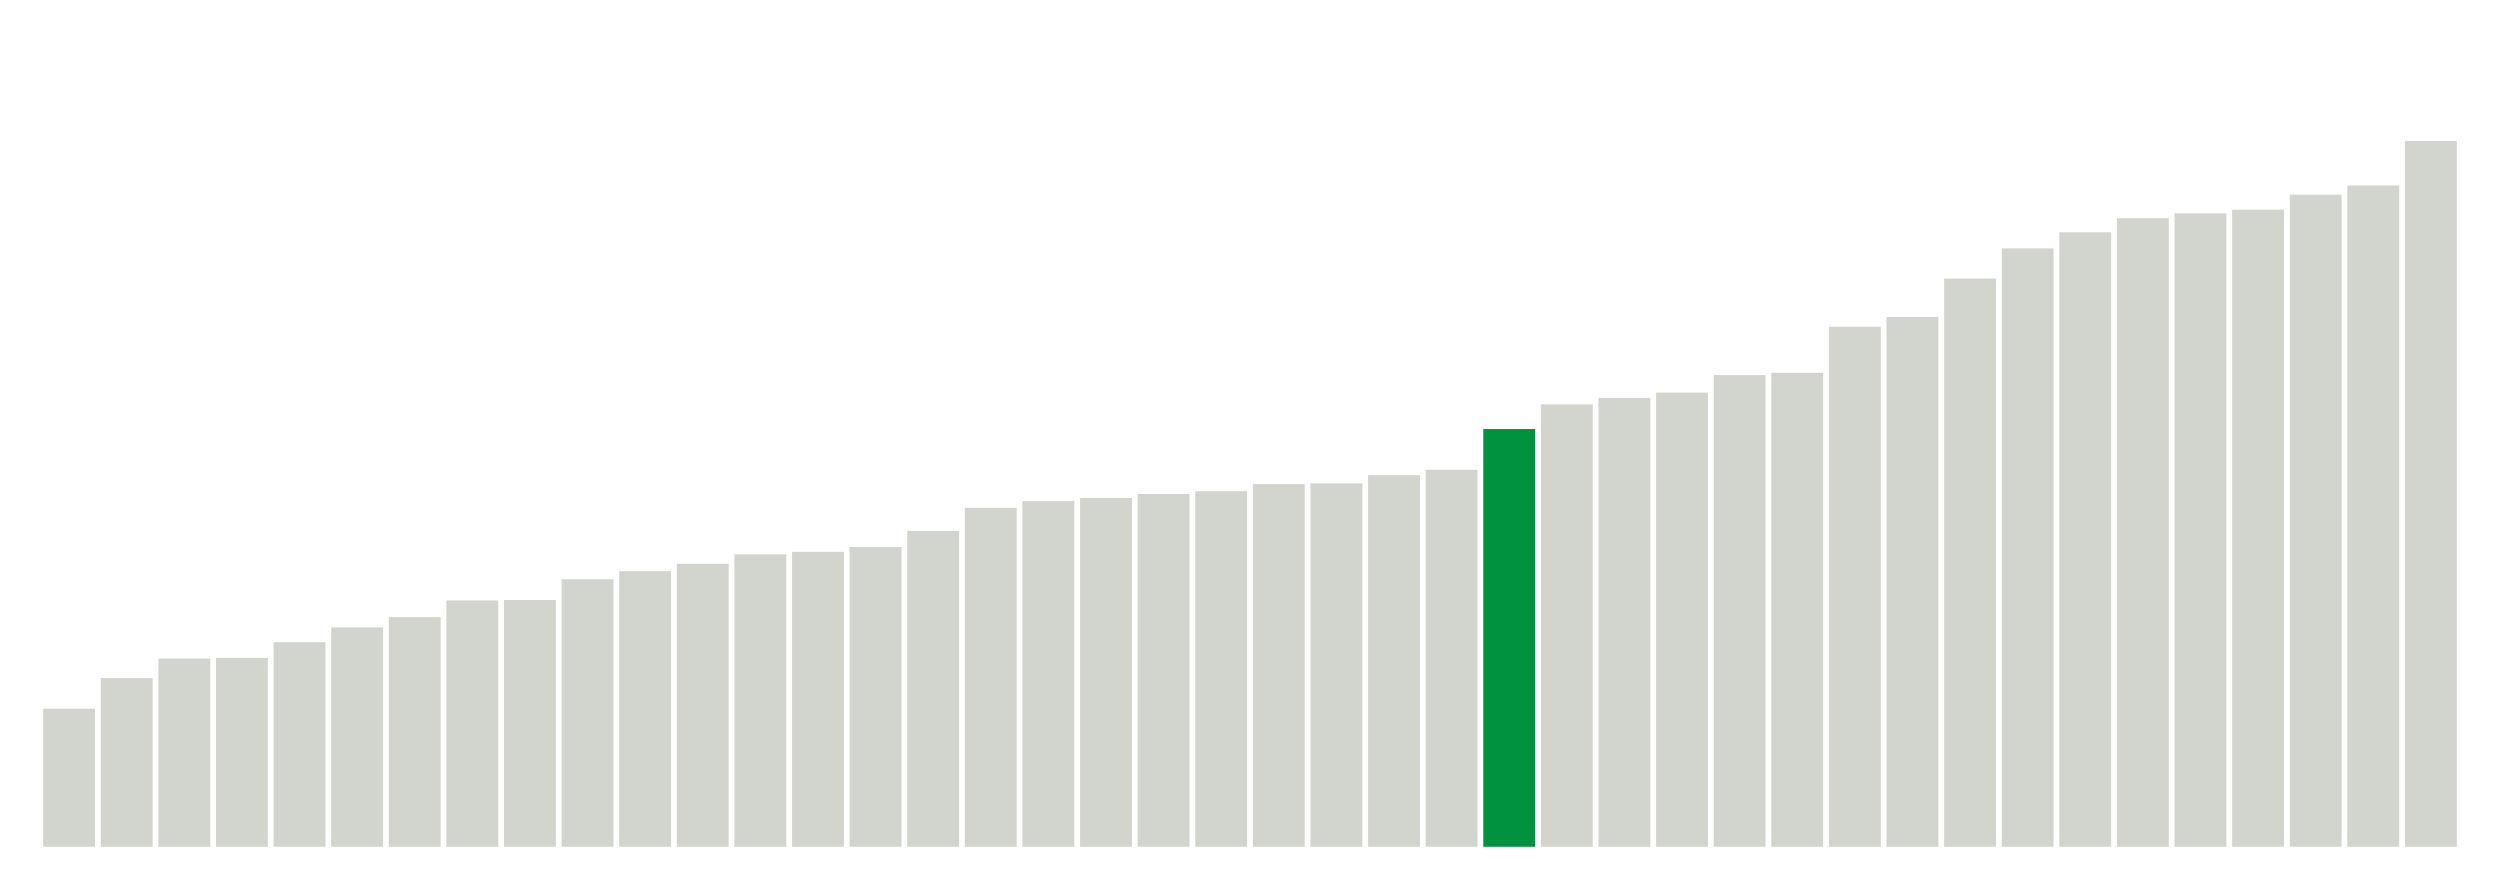
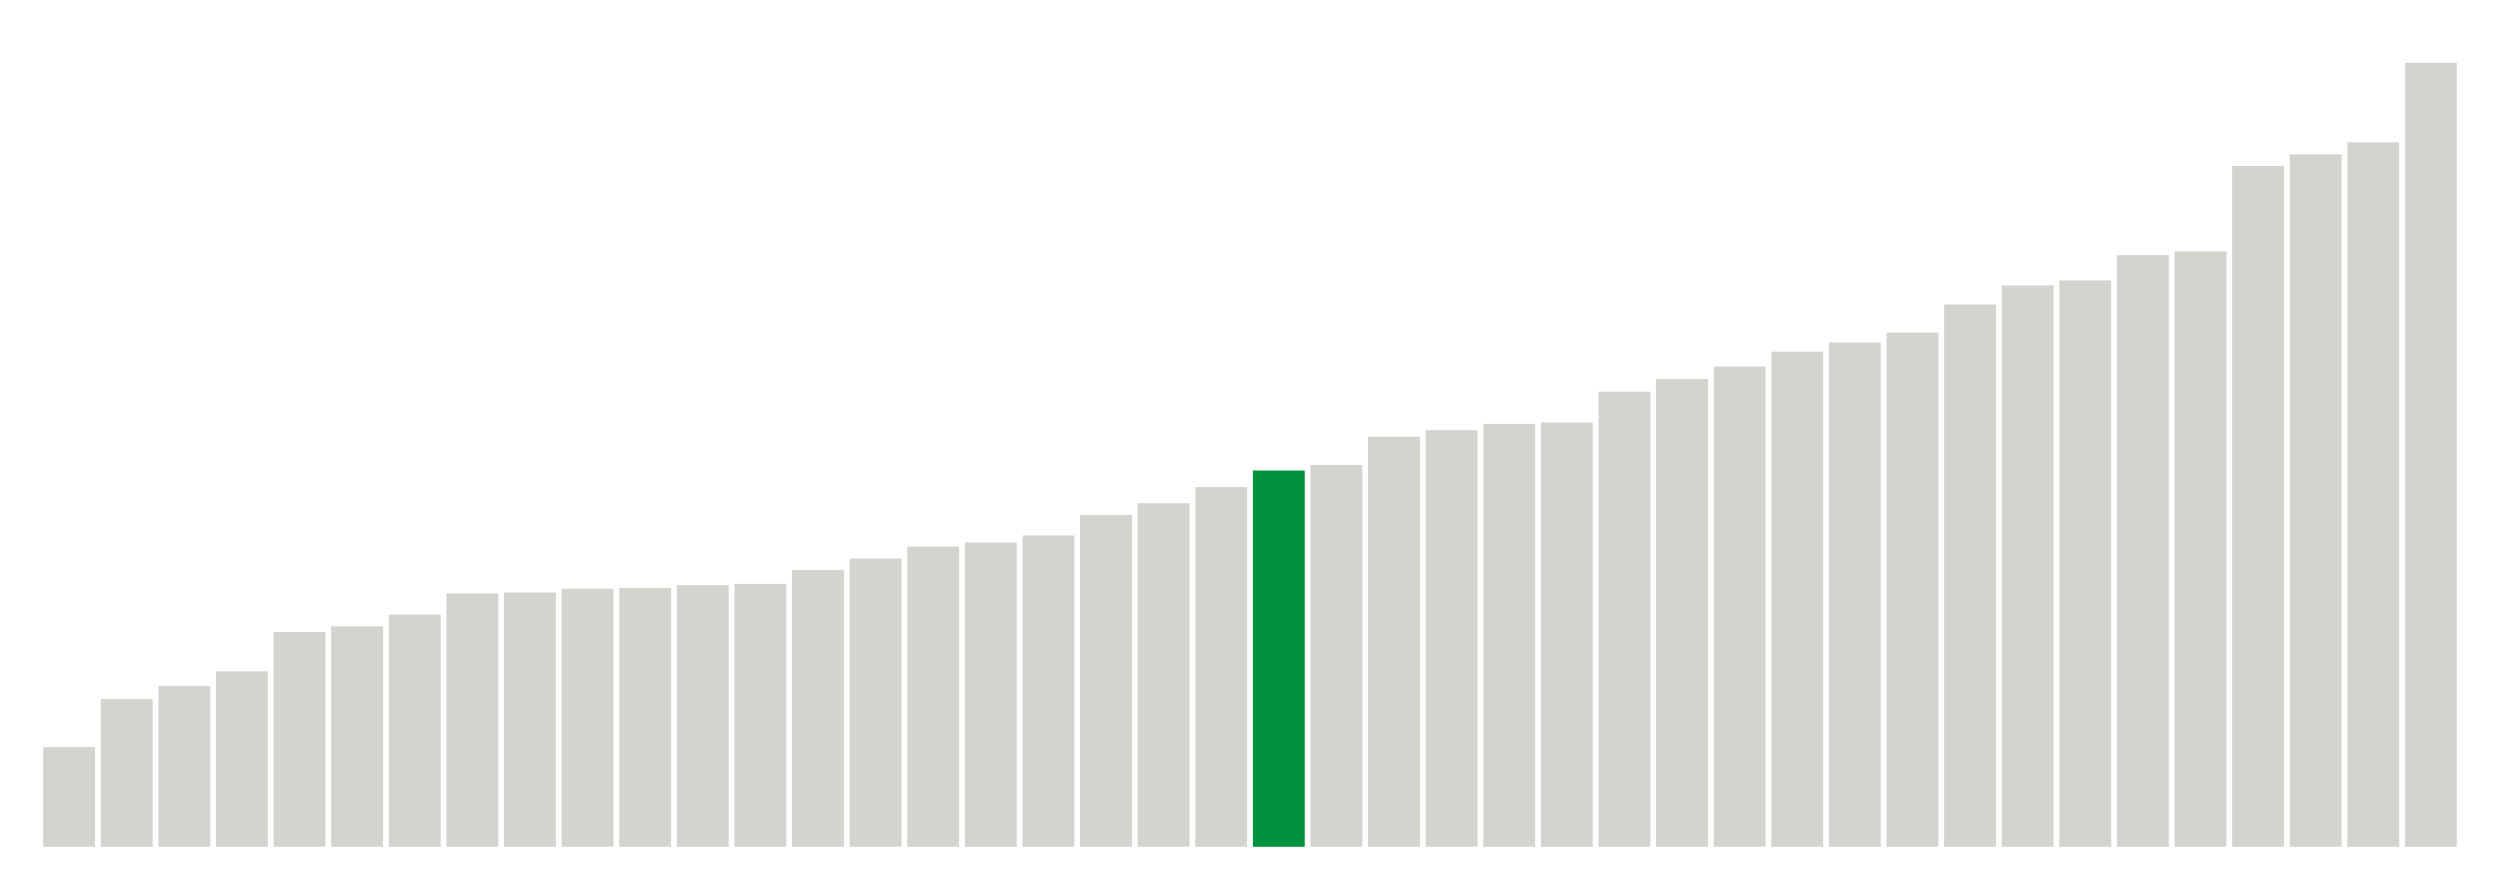
<svg xmlns="http://www.w3.org/2000/svg" version="1.1" class="marks" width="310" height="110">
  <g fill="none" stroke-miterlimit="10" transform="translate(5,5)">
    <g class="mark-group role-frame root" role="graphics-object" aria-roledescription="group mark container">
      <g transform="translate(0,0)">
        <path class="background" aria-hidden="true" d="M0,0h300v100h-300Z" stroke="#ddd" stroke-width="0" />
        <g>
          <g class="mark-rect role-mark marks" role="graphics-object" aria-roledescription="rect mark container">
-             <path aria-label="neighborhood: Greenwich Village - SoHo; unmodified_data_value_geo_entity: 59.9" role="graphics-symbol" aria-roledescription="bar" d="M0.357,82.886h6.429v17.114h-6.429Z" fill="#D2D4CE" />
-             <path aria-label="neighborhood: Lower Manhattan; unmodified_data_value_geo_entity: 73.2" role="graphics-symbol" aria-roledescription="bar" d="M7.5,79.086h6.429v20.914h-6.429Z" fill="#D2D4CE" />
-             <path aria-label="neighborhood: Bayside - Little Neck; unmodified_data_value_geo_entity: 81.7" role="graphics-symbol" aria-roledescription="bar" d="M14.643,76.657h6.429v23.343h-6.429Z" fill="#D2D4CE" />
-             <path aria-label="neighborhood: Upper East Side; unmodified_data_value_geo_entity: 82" role="graphics-symbol" aria-roledescription="bar" d="M21.786,76.571h6.429v23.429h-6.429Z" fill="#D2D4CE" />
-             <path aria-label="neighborhood: Ridgewood - Forest Hills; unmodified_data_value_geo_entity: 88.8" role="graphics-symbol" aria-roledescription="bar" d="M28.929,74.629h6.429v25.371h-6.429Z" fill="#D2D4CE" />
-             <path aria-label="neighborhood: Chelsea - Clinton; unmodified_data_value_geo_entity: 95.2" role="graphics-symbol" aria-roledescription="bar" d="M36.071,72.8h6.429v27.2h-6.429Z" fill="#D2D4CE" />
-             <path aria-label="neighborhood: Southeast Queens; unmodified_data_value_geo_entity: 99.7" role="graphics-symbol" aria-roledescription="bar" d="M43.214,71.514h6.429v28.486h-6.429Z" fill="#D2D4CE" />
-             <path aria-label="neighborhood: West Queens; unmodified_data_value_geo_entity: 106.9" role="graphics-symbol" aria-roledescription="bar" d="M50.357,69.457h6.429v30.543h-6.429Z" fill="#D2D4CE" />
-             <path aria-label="neighborhood: Upper West Side; unmodified_data_value_geo_entity: 107.1" role="graphics-symbol" aria-roledescription="bar" d="M57.5,69.4h6.429v30.6h-6.429Z" fill="#D2D4CE" />
-             <path aria-label="neighborhood: Flushing - Clearview; unmodified_data_value_geo_entity: 116.1" role="graphics-symbol" aria-roledescription="bar" d="M64.643,66.829h6.429v33.171h-6.429Z" fill="#D2D4CE" />
-             <path aria-label="neighborhood: Gramercy Park - Murray Hill; unmodified_data_value_geo_entity: 119.6" role="graphics-symbol" aria-roledescription="bar" d="M71.786,65.829h6.429v34.171h-6.429Z" fill="#D2D4CE" />
-             <path aria-label="neighborhood: Fresh Meadows; unmodified_data_value_geo_entity: 122.8" role="graphics-symbol" aria-roledescription="bar" d="M78.929,64.914h6.429v35.086h-6.429Z" fill="#D2D4CE" />
-             <path aria-label="neighborhood: Borough Park; unmodified_data_value_geo_entity: 126.9" role="graphics-symbol" aria-roledescription="bar" d="M86.071,63.743h6.429v36.257h-6.429Z" fill="#D2D4CE" />
-             <path aria-label="neighborhood: Downtown - Heights - Slope; unmodified_data_value_geo_entity: 128" role="graphics-symbol" aria-roledescription="bar" d="M93.214,63.429h6.429v36.571h-6.429Z" fill="#D2D4CE" />
-             <path aria-label="neighborhood: Washington Heights; unmodified_data_value_geo_entity: 130.1" role="graphics-symbol" aria-roledescription="bar" d="M100.357,62.829h6.429v37.171h-6.429Z" fill="#D2D4CE" />
-             <path aria-label="neighborhood: Southwest Queens; unmodified_data_value_geo_entity: 137.1" role="graphics-symbol" aria-roledescription="bar" d="M107.5,60.829h6.429v39.171h-6.429Z" fill="#D2D4CE" />
-             <path aria-label="neighborhood: Long Island City - Astoria; unmodified_data_value_geo_entity: 147.1" role="graphics-symbol" aria-roledescription="bar" d="M114.643,57.971h6.429v42.029h-6.429Z" fill="#D2D4CE" />
-             <path aria-label="neighborhood: Bensonhurst - Bay Ridge; unmodified_data_value_geo_entity: 150" role="graphics-symbol" aria-roledescription="bar" d="M121.786,57.143h6.429v42.857h-6.429Z" fill="#D2D4CE" />
-             <path aria-label="neighborhood: Greenpoint; unmodified_data_value_geo_entity: 151.4" role="graphics-symbol" aria-roledescription="bar" d="M128.929,56.743h6.429v43.257h-6.429Z" fill="#D2D4CE" />
-             <path aria-label="neighborhood: Willowbrook; unmodified_data_value_geo_entity: 153.1" role="graphics-symbol" aria-roledescription="bar" d="M136.071,56.257h6.429v43.743h-6.429Z" fill="#D2D4CE" />
-             <path aria-label="neighborhood: Union Square - Lower East Side; unmodified_data_value_geo_entity: 154.3" role="graphics-symbol" aria-roledescription="bar" d="M143.214,55.914h6.429v44.086h-6.429Z" fill="#D2D4CE" />
-             <path aria-label="neighborhood: South Beach - Tottenville; unmodified_data_value_geo_entity: 157.4" role="graphics-symbol" aria-roledescription="bar" d="M150.357,55.029h6.429v44.971h-6.429Z" fill="#D2D4CE" />
-             <path aria-label="neighborhood: Sunset Park; unmodified_data_value_geo_entity: 157.7" role="graphics-symbol" aria-roledescription="bar" d="M157.5,54.943h6.429v45.057h-6.429Z" fill="#D2D4CE" />
-             <path aria-label="neighborhood: Coney Island - Sheepshead Bay; unmodified_data_value_geo_entity: 161.3" role="graphics-symbol" aria-roledescription="bar" d="M164.643,53.914h6.429v46.086h-6.429Z" fill="#D2D4CE" />
-             <path aria-label="neighborhood: Jamaica; unmodified_data_value_geo_entity: 163.6" role="graphics-symbol" aria-roledescription="bar" d="M171.786,53.257h6.429v46.743h-6.429Z" fill="#D2D4CE" />
-             <path aria-label="neighborhood: Kingsbridge - Riverdale; unmodified_data_value_geo_entity: 181.3" role="graphics-symbol" aria-roledescription="bar" d="M178.929,48.2h6.429v51.8h-6.429Z" fill="#00923E" />
-             <path aria-label="neighborhood: East Flatbush - Flatbush; unmodified_data_value_geo_entity: 192" role="graphics-symbol" aria-roledescription="bar" d="M186.071,45.143h6.429v54.857h-6.429Z" fill="#D2D4CE" />
-             <path aria-label="neighborhood: Canarsie - Flatlands; unmodified_data_value_geo_entity: 194.8" role="graphics-symbol" aria-roledescription="bar" d="M193.214,44.343h6.429v55.657h-6.429Z" fill="#D2D4CE" />
-             <path aria-label="neighborhood: Northeast Bronx; unmodified_data_value_geo_entity: 197.1" role="graphics-symbol" aria-roledescription="bar" d="M200.357,43.686h6.429v56.314h-6.429Z" fill="#D2D4CE" />
-             <path aria-label="neighborhood: Pelham - Throgs Neck; unmodified_data_value_geo_entity: 204.7" role="graphics-symbol" aria-roledescription="bar" d="M207.5,41.514h6.429v58.486h-6.429Z" fill="#D2D4CE" />
-             <path aria-label="neighborhood: Williamsburg - Bushwick; unmodified_data_value_geo_entity: 205.7" role="graphics-symbol" aria-roledescription="bar" d="M214.643,41.229h6.429v58.771h-6.429Z" fill="#D2D4CE" />
-             <path aria-label="neighborhood: Central Harlem - Morningside Heights; unmodified_data_value_geo_entity: 225.7" role="graphics-symbol" aria-roledescription="bar" d="M221.786,35.514h6.429v64.486h-6.429Z" fill="#D2D4CE" />
-             <path aria-label="neighborhood: Stapleton - St. George; unmodified_data_value_geo_entity: 229.9" role="graphics-symbol" aria-roledescription="bar" d="M228.929,34.314h6.429v65.686h-6.429Z" fill="#D2D4CE" />
-             <path aria-label="neighborhood: Fordham - Bronx Pk; unmodified_data_value_geo_entity: 246.6" role="graphics-symbol" aria-roledescription="bar" d="M236.071,29.543h6.429v70.457h-6.429Z" fill="#D2D4CE" />
-             <path aria-label="neighborhood: Crotona -Tremont; unmodified_data_value_geo_entity: 259.7" role="graphics-symbol" aria-roledescription="bar" d="M243.214,25.8h6.429v74.2h-6.429Z" fill="#D2D4CE" />
-             <path aria-label="neighborhood: Bedford Stuyvesant - Crown Heights; unmodified_data_value_geo_entity: 266.7" role="graphics-symbol" aria-roledescription="bar" d="M250.357,23.8h6.429v76.2h-6.429Z" fill="#D2D4CE" />
-             <path aria-label="neighborhood: Rockaways; unmodified_data_value_geo_entity: 272.8" role="graphics-symbol" aria-roledescription="bar" d="M257.5,22.057h6.429v77.943h-6.429Z" fill="#D2D4CE" />
-             <path aria-label="neighborhood: East New York; unmodified_data_value_geo_entity: 274.9" role="graphics-symbol" aria-roledescription="bar" d="M264.643,21.457h6.429v78.543h-6.429Z" fill="#D2D4CE" />
-             <path aria-label="neighborhood: Port Richmond; unmodified_data_value_geo_entity: 276.5" role="graphics-symbol" aria-roledescription="bar" d="M271.786,21h6.429v79h-6.429Z" fill="#D2D4CE" />
-             <path aria-label="neighborhood: High Bridge - Morrisania; unmodified_data_value_geo_entity: 283" role="graphics-symbol" aria-roledescription="bar" d="M278.929,19.143h6.429v80.857h-6.429Z" fill="#D2D4CE" />
-             <path aria-label="neighborhood: East Harlem; unmodified_data_value_geo_entity: 287" role="graphics-symbol" aria-roledescription="bar" d="M286.071,18h6.429v82h-6.429Z" fill="#D2D4CE" />
-             <path aria-label="neighborhood: Hunts Point - Mott Haven; unmodified_data_value_geo_entity: 306.3" role="graphics-symbol" aria-roledescription="bar" d="M293.214,12.486h6.429v87.514h-6.429Z" fill="#D2D4CE" />
+             <path aria-label="neighborhood: Greenwich Village - SoHo; unmodified_data_value_geo_entity: 61.8" role="graphics-symbol" aria-roledescription="bar" d="M0.357,87.64h6.429v12.36h-6.429Z" fill="#D2D4CE" />
+             <path aria-label="neighborhood: Upper East Side; unmodified_data_value_geo_entity: 91.6" role="graphics-symbol" aria-roledescription="bar" d="M7.5,81.68h6.429v18.32h-6.429Z" fill="#D2D4CE" />
+             <path aria-label="neighborhood: Gramercy Park - Murray Hill; unmodified_data_value_geo_entity: 99.6" role="graphics-symbol" aria-roledescription="bar" d="M14.643,80.08h6.429v19.92h-6.429Z" fill="#D2D4CE" />
+             <path aria-label="neighborhood: Bayside - Little Neck; unmodified_data_value_geo_entity: 108.8" role="graphics-symbol" aria-roledescription="bar" d="M21.786,78.24h6.429v21.76h-6.429Z" fill="#D2D4CE" />
+             <path aria-label="neighborhood: Lower Manhattan; unmodified_data_value_geo_entity: 133.1" role="graphics-symbol" aria-roledescription="bar" d="M28.929,73.38h6.429v26.62h-6.429Z" fill="#D2D4CE" />
+             <path aria-label="neighborhood: Upper West Side; unmodified_data_value_geo_entity: 136.7" role="graphics-symbol" aria-roledescription="bar" d="M36.071,72.66h6.429v27.34h-6.429Z" fill="#D2D4CE" />
+             <path aria-label="neighborhood: Chelsea - Clinton; unmodified_data_value_geo_entity: 143.9" role="graphics-symbol" aria-roledescription="bar" d="M43.214,71.22h6.429v28.78h-6.429Z" fill="#D2D4CE" />
+             <path aria-label="neighborhood: Willowbrook; unmodified_data_value_geo_entity: 157.1" role="graphics-symbol" aria-roledescription="bar" d="M50.357,68.58h6.429v31.42h-6.429Z" fill="#D2D4CE" />
+             <path aria-label="neighborhood: Fresh Meadows; unmodified_data_value_geo_entity: 157.6" role="graphics-symbol" aria-roledescription="bar" d="M57.5,68.48h6.429v31.52h-6.429Z" fill="#D2D4CE" />
+             <path aria-label="neighborhood: Ridgewood - Forest Hills; unmodified_data_value_geo_entity: 160" role="graphics-symbol" aria-roledescription="bar" d="M64.643,68h6.429v32h-6.429Z" fill="#D2D4CE" />
+             <path aria-label="neighborhood: Greenpoint; unmodified_data_value_geo_entity: 160.5" role="graphics-symbol" aria-roledescription="bar" d="M71.786,67.9h6.429v32.1h-6.429Z" fill="#D2D4CE" />
+             <path aria-label="neighborhood: Southeast Queens; unmodified_data_value_geo_entity: 162.2" role="graphics-symbol" aria-roledescription="bar" d="M78.929,67.56h6.429v32.44h-6.429Z" fill="#D2D4CE" />
+             <path aria-label="neighborhood: Downtown - Heights - Slope; unmodified_data_value_geo_entity: 163" role="graphics-symbol" aria-roledescription="bar" d="M86.071,67.4h6.429v32.6h-6.429Z" fill="#D2D4CE" />
+             <path aria-label="neighborhood: Flushing - Clearview; unmodified_data_value_geo_entity: 171.5" role="graphics-symbol" aria-roledescription="bar" d="M93.214,65.7h6.429v34.3h-6.429Z" fill="#D2D4CE" />
+             <path aria-label="neighborhood: Union Square - Lower East Side; unmodified_data_value_geo_entity: 178.7" role="graphics-symbol" aria-roledescription="bar" d="M100.357,64.26h6.429v35.74h-6.429Z" fill="#D2D4CE" />
+             <path aria-label="neighborhood: Borough Park; unmodified_data_value_geo_entity: 186.1" role="graphics-symbol" aria-roledescription="bar" d="M107.5,62.78h6.429v37.22h-6.429Z" fill="#D2D4CE" />
+             <path aria-label="neighborhood: South Beach - Tottenville; unmodified_data_value_geo_entity: 188.6" role="graphics-symbol" aria-roledescription="bar" d="M114.643,62.28h6.429v37.72h-6.429Z" fill="#D2D4CE" />
+             <path aria-label="neighborhood: Bensonhurst - Bay Ridge; unmodified_data_value_geo_entity: 193" role="graphics-symbol" aria-roledescription="bar" d="M121.786,61.4h6.429v38.6h-6.429Z" fill="#D2D4CE" />
+             <path aria-label="neighborhood: Washington Heights; unmodified_data_value_geo_entity: 205.7" role="graphics-symbol" aria-roledescription="bar" d="M128.929,58.86h6.429v41.14h-6.429Z" fill="#D2D4CE" />
+             <path aria-label="neighborhood: Long Island City - Astoria; unmodified_data_value_geo_entity: 213" role="graphics-symbol" aria-roledescription="bar" d="M136.071,57.4h6.429v42.6h-6.429Z" fill="#D2D4CE" />
+             <path aria-label="neighborhood: Coney Island - Sheepshead Bay; unmodified_data_value_geo_entity: 223" role="graphics-symbol" aria-roledescription="bar" d="M143.214,55.4h6.429v44.6h-6.429Z" fill="#D2D4CE" />
+             <path aria-label="neighborhood: Kingsbridge - Riverdale; unmodified_data_value_geo_entity: 233.3" role="graphics-symbol" aria-roledescription="bar" d="M150.357,53.34h6.429v46.66h-6.429Z" fill="#00923E" />
+             <path aria-label="neighborhood: Southwest Queens; unmodified_data_value_geo_entity: 236.7" role="graphics-symbol" aria-roledescription="bar" d="M157.5,52.66h6.429v47.34h-6.429Z" fill="#D2D4CE" />
+             <path aria-label="neighborhood: Canarsie - Flatlands; unmodified_data_value_geo_entity: 254.2" role="graphics-symbol" aria-roledescription="bar" d="M164.643,49.16h6.429v50.84h-6.429Z" fill="#D2D4CE" />
+             <path aria-label="neighborhood: West Queens; unmodified_data_value_geo_entity: 258.3" role="graphics-symbol" aria-roledescription="bar" d="M171.786,48.34h6.429v51.66h-6.429Z" fill="#D2D4CE" />
+             <path aria-label="neighborhood: Jamaica; unmodified_data_value_geo_entity: 262.2" role="graphics-symbol" aria-roledescription="bar" d="M178.929,47.56h6.429v52.44h-6.429Z" fill="#D2D4CE" />
+             <path aria-label="neighborhood: Sunset Park; unmodified_data_value_geo_entity: 263" role="graphics-symbol" aria-roledescription="bar" d="M186.071,47.4h6.429v52.6h-6.429Z" fill="#D2D4CE" />
+             <path aria-label="neighborhood: East Flatbush - Flatbush; unmodified_data_value_geo_entity: 282.2" role="graphics-symbol" aria-roledescription="bar" d="M193.214,43.56h6.429v56.44h-6.429Z" fill="#D2D4CE" />
+             <path aria-label="neighborhood: Stapleton - St. George; unmodified_data_value_geo_entity: 290" role="graphics-symbol" aria-roledescription="bar" d="M200.357,42h6.429v58h-6.429Z" fill="#D2D4CE" />
+             <path aria-label="neighborhood: Northeast Bronx; unmodified_data_value_geo_entity: 297.7" role="graphics-symbol" aria-roledescription="bar" d="M207.5,40.46h6.429v59.54h-6.429Z" fill="#D2D4CE" />
+             <path aria-label="neighborhood: Williamsburg - Bushwick; unmodified_data_value_geo_entity: 307" role="graphics-symbol" aria-roledescription="bar" d="M214.643,38.6h6.429v61.4h-6.429Z" fill="#D2D4CE" />
+             <path aria-label="neighborhood: Central Harlem - Morningside Heights; unmodified_data_value_geo_entity: 312.6" role="graphics-symbol" aria-roledescription="bar" d="M221.786,37.48h6.429v62.52h-6.429Z" fill="#D2D4CE" />
+             <path aria-label="neighborhood: Pelham - Throgs Neck; unmodified_data_value_geo_entity: 318.7" role="graphics-symbol" aria-roledescription="bar" d="M228.929,36.26h6.429v63.74h-6.429Z" fill="#D2D4CE" />
+             <path aria-label="neighborhood: Fordham - Bronx Pk; unmodified_data_value_geo_entity: 336.2" role="graphics-symbol" aria-roledescription="bar" d="M236.071,32.76h6.429v67.24h-6.429Z" fill="#D2D4CE" />
+             <path aria-label="neighborhood: Port Richmond; unmodified_data_value_geo_entity: 348" role="graphics-symbol" aria-roledescription="bar" d="M243.214,30.4h6.429v69.6h-6.429Z" fill="#D2D4CE" />
+             <path aria-label="neighborhood: Rockaways; unmodified_data_value_geo_entity: 351.1" role="graphics-symbol" aria-roledescription="bar" d="M250.357,29.78h6.429v70.22h-6.429Z" fill="#D2D4CE" />
+             <path aria-label="neighborhood: East New York; unmodified_data_value_geo_entity: 366.8" role="graphics-symbol" aria-roledescription="bar" d="M257.5,26.64h6.429v73.36h-6.429Z" fill="#D2D4CE" />
+             <path aria-label="neighborhood: Bedford Stuyvesant - Crown Heights; unmodified_data_value_geo_entity: 369.1" role="graphics-symbol" aria-roledescription="bar" d="M264.643,26.18h6.429v73.82h-6.429Z" fill="#D2D4CE" />
+             <path aria-label="neighborhood: East Harlem; unmodified_data_value_geo_entity: 422.1" role="graphics-symbol" aria-roledescription="bar" d="M271.786,15.58h6.429v84.42h-6.429Z" fill="#D2D4CE" />
+             <path aria-label="neighborhood: High Bridge - Morrisania; unmodified_data_value_geo_entity: 429.3" role="graphics-symbol" aria-roledescription="bar" d="M278.929,14.14h6.429v85.86h-6.429Z" fill="#D2D4CE" />
+             <path aria-label="neighborhood: Crotona -Tremont; unmodified_data_value_geo_entity: 436.8" role="graphics-symbol" aria-roledescription="bar" d="M286.071,12.64h6.429v87.36h-6.429Z" fill="#D2D4CE" />
+             <path aria-label="neighborhood: Hunts Point - Mott Haven; unmodified_data_value_geo_entity: 486.1" role="graphics-symbol" aria-roledescription="bar" d="M293.214,2.78h6.429v97.22h-6.429Z" fill="#D2D4CE" />
          </g>
        </g>
        <path class="foreground" aria-hidden="true" d="" display="none" />
      </g>
    </g>
  </g>
</svg>
